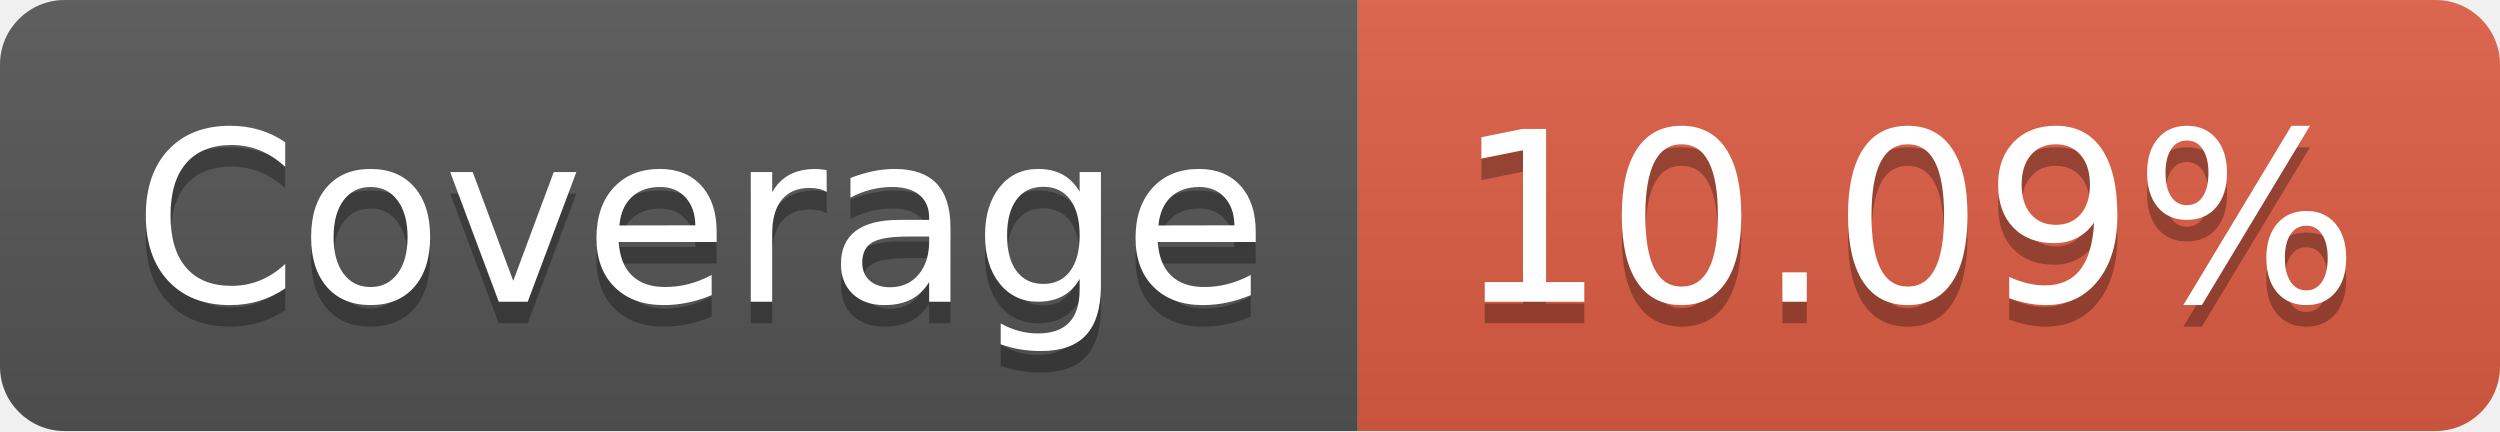
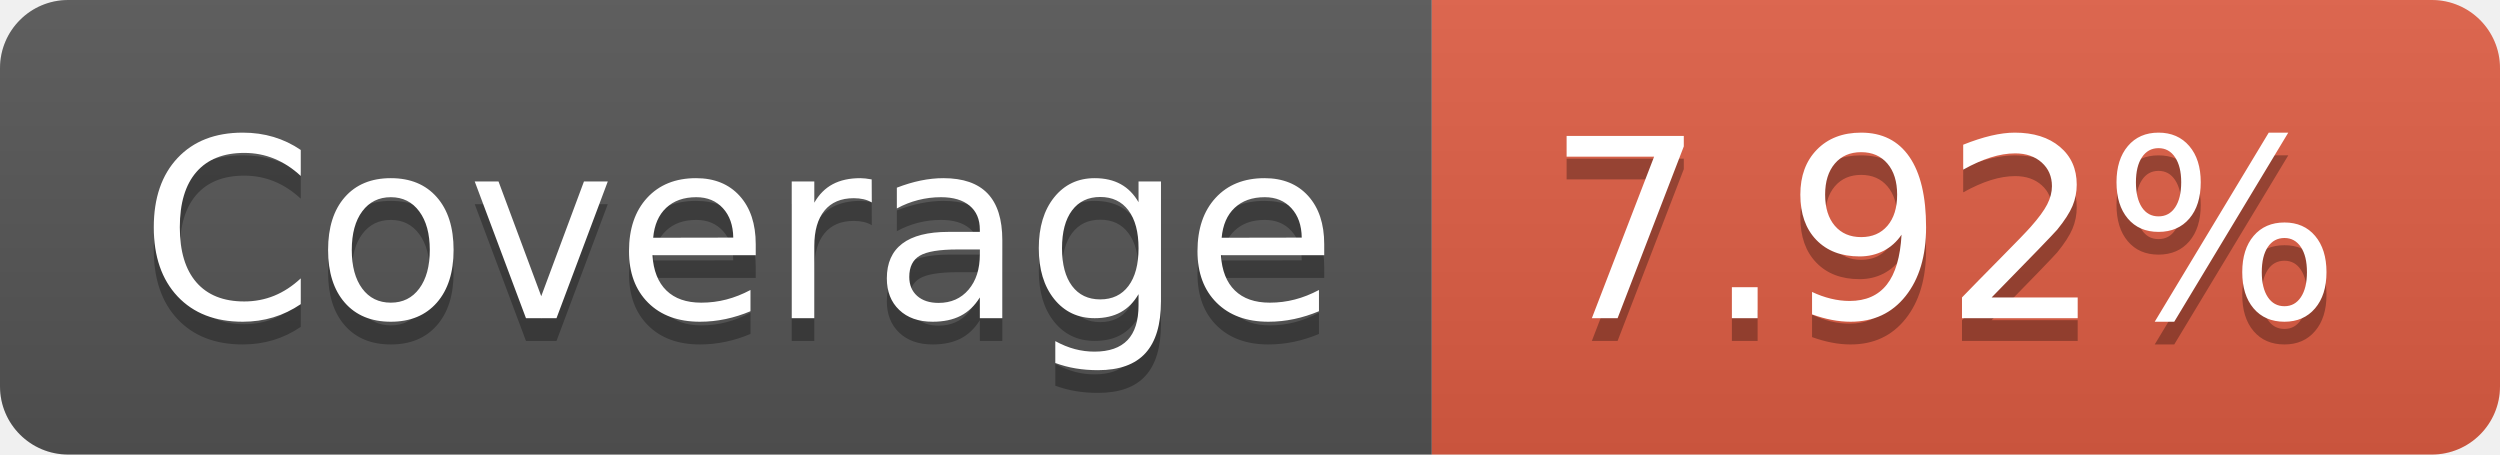
- <svg xmlns="http://www.w3.org/2000/svg" width="116" height="20" role="img" aria-label="Coverage: 10.09%">
+ <svg xmlns="http://www.w3.org/2000/svg" width="110" height="20" role="img" aria-label="Coverage: 7.92%">
  <linearGradient id="s" x2="0" y2="100%">
    <stop offset="0" stop-color="#bbb" stop-opacity=".1" />
    <stop offset="1" stop-opacity=".1" />
  </linearGradient>
  <clipPath id="r">
-     <rect width="116" height="20" rx="3" fill="#fff" />
+     <rect width="110" height="20" rx="3" fill="#fff" />
  </clipPath>
  <g clip-path="url(#r)">
    <rect width="63" height="20" fill="#555" />
-     <rect x="63" width="53" height="20" fill="#e05d44" />
-     <rect width="116" height="20" fill="url(#s)" />
+     <rect x="63" width="47" height="20" fill="#e05d44" />
+     <rect width="110" height="20" fill="url(#s)" />
  </g>
  <g fill="#fff" text-anchor="middle" font-family="Verdana,Geneva,DejaVu Sans,sans-serif" text-rendering="geometricPrecision" font-size="110">
    <text aria-hidden="true" x="325" y="150" fill="#010101" fill-opacity=".3" transform="scale(.1)" textLength="530">Coverage</text>
    <text x="325" y="140" transform="scale(.1)" fill="#fff" textLength="530">Coverage</text>
-     <text aria-hidden="true" x="885" y="150" fill="#010101" fill-opacity=".3" transform="scale(.1)" textLength="430">10.09%</text>
-     <text x="885" y="140" transform="scale(.1)" fill="#fff" textLength="430">10.09%</text>
+     <text aria-hidden="true" x="855" y="150" fill="#010101" fill-opacity=".3" transform="scale(.1)" textLength="370">7.92%</text>
+     <text x="855" y="140" transform="scale(.1)" fill="#fff" textLength="370">7.92%</text>
  </g>
</svg>
